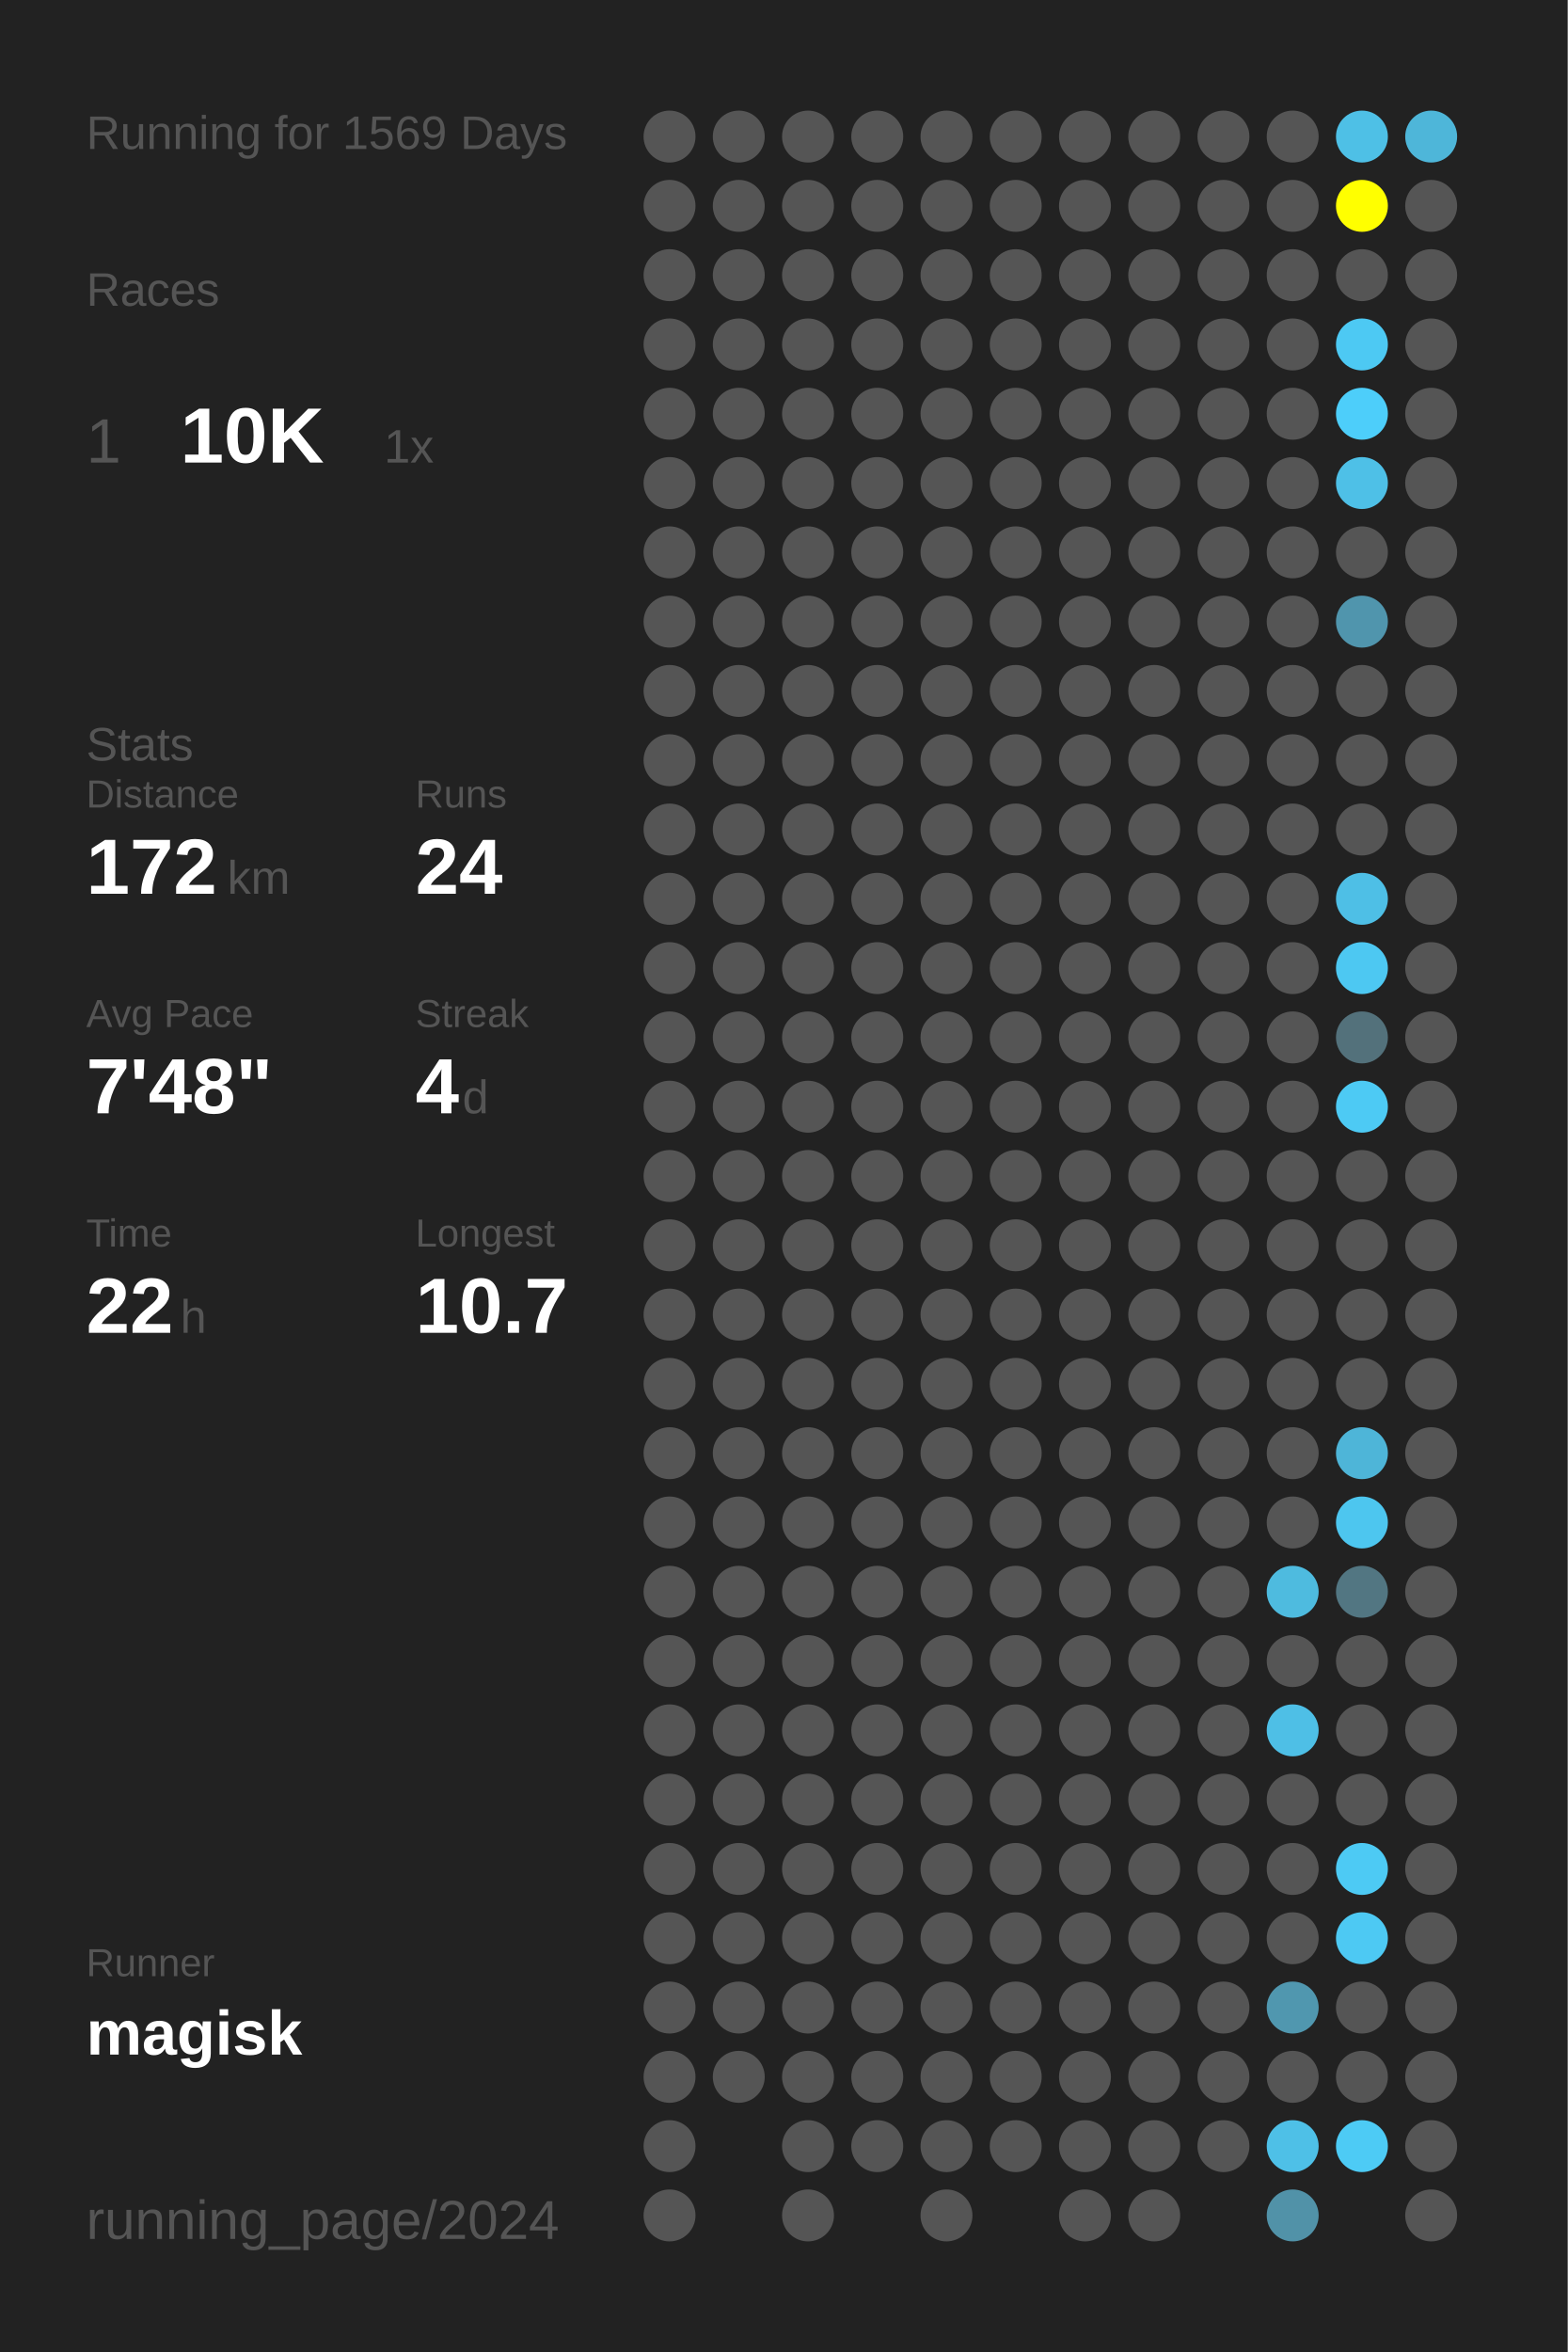
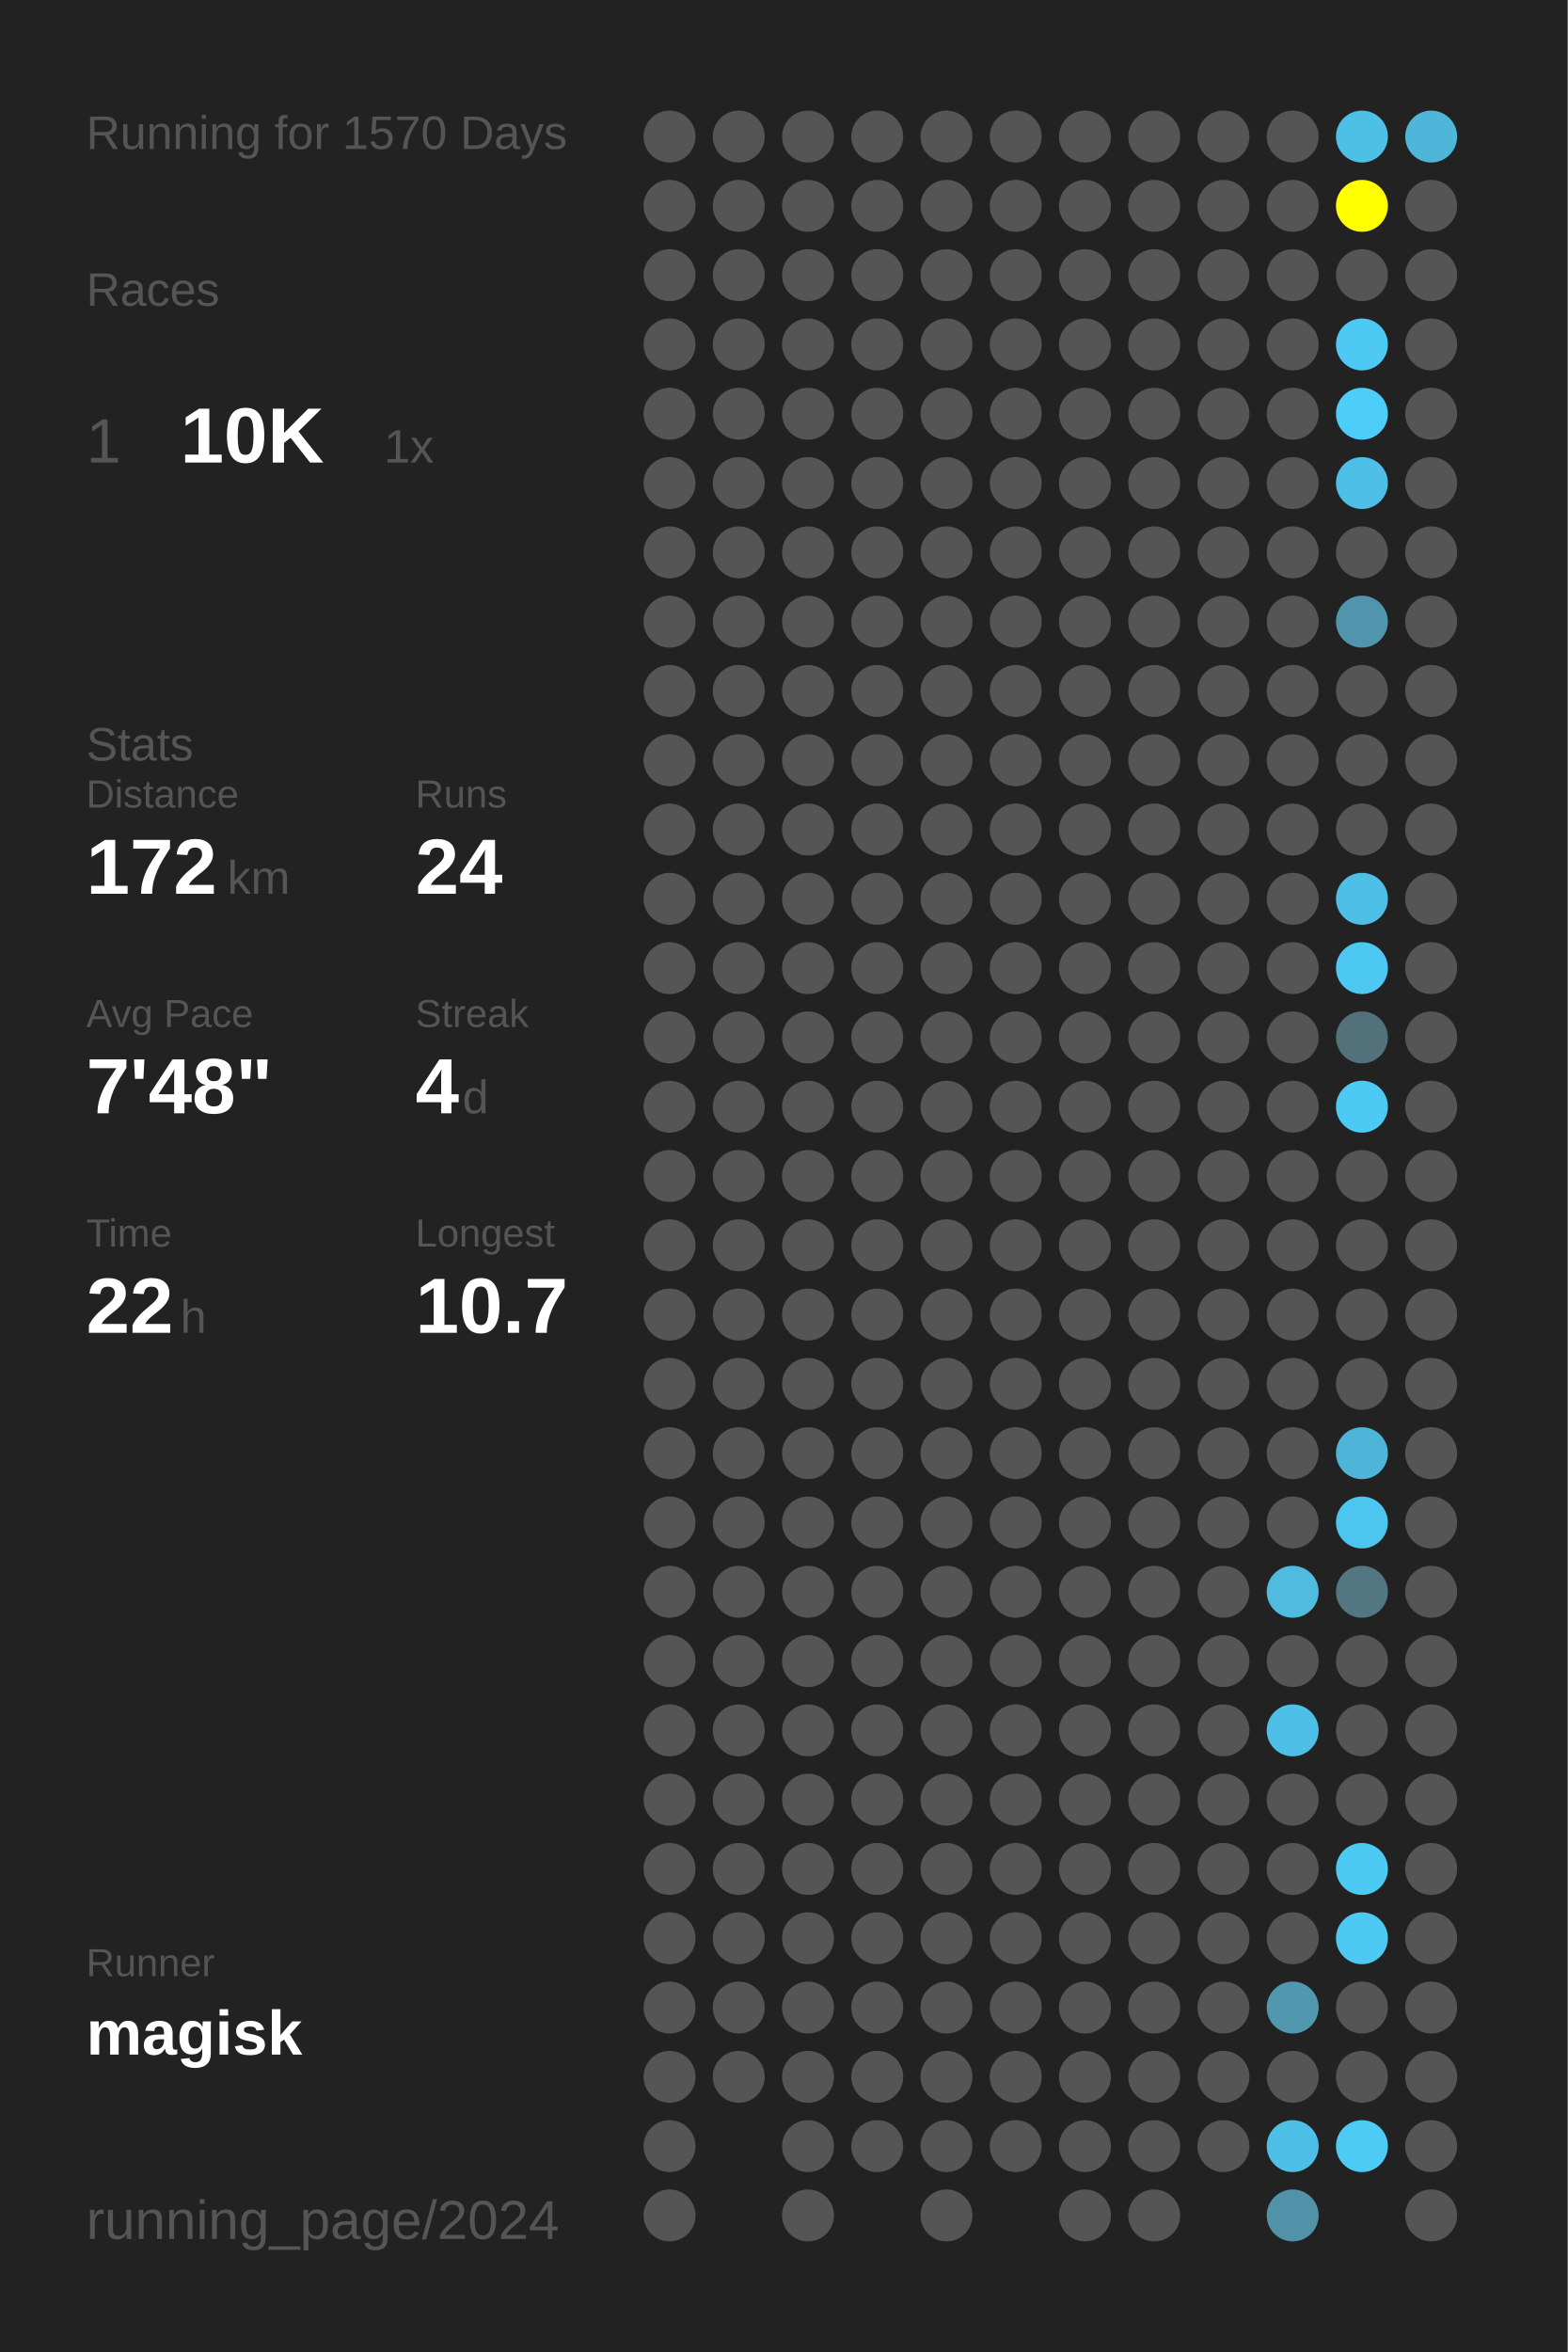
<svg xmlns="http://www.w3.org/2000/svg" baseProfile="full" height="300mm" version="1.1" viewBox="0,0,200,300" width="200mm">
  <defs />
  <rect fill="#222222" height="300" width="200" x="0" y="0" />
-   <text fill="#555555" style="font-size:6px; font-family:Arial;" x="11" y="19">Running for 1569 Days</text>
+   <text fill="#555555" style="font-size:6px; font-family:Arial;" x="11" y="19">Running for 1570 Days</text>
  <text fill="#555555" style="font-size:6px; font-family:Arial;" x="11" y="39">Races</text>
  <text fill="#555555" style="font-size:8px; font-family:Arial;" x="11" y="59">1</text>
  <text fill="#FFFFFF" style="font-size:10px; font-family:Arial; font-weight:bold;" x="23" y="59">10K</text>
  <text fill="#555555" style="font-size:6px; font-family:Arial;" x="49" y="59">1x</text>
  <text fill="#555555" style="font-size:6px; font-family:Arial;" x="11" y="97">Stats</text>
  <text fill="#555555" style="font-size:5px; font-family:Arial;" x="11" y="103">Distance</text>
  <text fill="#FFFFFF" style="font-size:10px; font-family:Arial; font-weight:bold;" x="11" y="114">172</text>
  <text fill="#555555" style="font-size:6px; font-family:Arial;" x="29" y="114">km</text>
  <text fill="#555555" style="font-size:5px; font-family:Arial;" x="53" y="103">Runs</text>
  <text fill="#FFFFFF" style="font-size:10px; font-family:Arial; font-weight:bold;" x="53" y="114">24</text>
  <text fill="#555555" style="font-size:5px; font-family:Arial;" x="11" y="131">Avg Pace</text>
  <text fill="#FFFFFF" style="font-size:10px; font-family:Arial; font-weight:bold;" x="11" y="142">7'48"</text>
  <text fill="#555555" style="font-size:5px; font-family:Arial;" x="53" y="131">Streak</text>
  <text fill="#FFFFFF" style="font-size:10px; font-family:Arial; font-weight:bold;" x="53" y="142">4</text>
  <text fill="#555555" style="font-size:6px; font-family:Arial;" x="59" y="142">d</text>
  <text fill="#555555" style="font-size:5px; font-family:Arial;" x="11" y="159">Time</text>
  <text fill="#FFFFFF" style="font-size:10px; font-family:Arial; font-weight:bold;" x="11" y="170">22</text>
  <text fill="#555555" style="font-size:6px; font-family:Arial;" x="23" y="170">h</text>
  <text fill="#555555" style="font-size:5px; font-family:Arial;" x="53" y="159">Longest</text>
  <text fill="#FFFFFF" style="font-size:10px; font-family:Arial; font-weight:bold;" x="53" y="170">10.7</text>
  <text fill="#555555" style="font-size:5px; font-family:Arial;" x="11" y="252.065">Runner</text>
  <text fill="#FFFFFF" style="font-size:8px; font-family:Arial; font-weight:bold;" x="11" y="262.065">magisk</text>
  <text fill="#555555" style="font-size:7px; font-family:Arial;" x="11" y="285.581">running_page/2024</text>
  <circle cx="85.417" cy="17.419" fill="#555555" r="3.312" />
  <circle cx="85.417" cy="26.258" fill="#555555" r="3.312" />
  <circle cx="85.417" cy="35.097" fill="#555555" r="3.312" />
  <circle cx="85.417" cy="43.935" fill="#555555" r="3.312" />
  <circle cx="85.417" cy="52.774" fill="#555555" r="3.312" />
  <circle cx="85.417" cy="61.613" fill="#555555" r="3.312" />
  <circle cx="85.417" cy="70.452" fill="#555555" r="3.312" />
  <circle cx="85.417" cy="79.29" fill="#555555" r="3.312" />
  <circle cx="85.417" cy="88.129" fill="#555555" r="3.312" />
  <circle cx="85.417" cy="96.968" fill="#555555" r="3.312" />
  <circle cx="85.417" cy="105.806" fill="#555555" r="3.312" />
  <circle cx="85.417" cy="114.645" fill="#555555" r="3.312" />
  <circle cx="85.417" cy="123.484" fill="#555555" r="3.312" />
  <circle cx="85.417" cy="132.323" fill="#555555" r="3.312" />
  <circle cx="85.417" cy="141.161" fill="#555555" r="3.312" />
  <circle cx="85.417" cy="150" fill="#555555" r="3.312" />
  <circle cx="85.417" cy="158.839" fill="#555555" r="3.312" />
  <circle cx="85.417" cy="167.677" fill="#555555" r="3.312" />
  <circle cx="85.417" cy="176.516" fill="#555555" r="3.312" />
  <circle cx="85.417" cy="185.355" fill="#555555" r="3.312" />
  <circle cx="85.417" cy="194.194" fill="#555555" r="3.312" />
  <circle cx="85.417" cy="203.032" fill="#555555" r="3.312" />
  <circle cx="85.417" cy="211.871" fill="#555555" r="3.312" />
  <circle cx="85.417" cy="220.71" fill="#555555" r="3.312" />
  <circle cx="85.417" cy="229.548" fill="#555555" r="3.312" />
  <circle cx="85.417" cy="238.387" fill="#555555" r="3.312" />
  <circle cx="85.417" cy="247.226" fill="#555555" r="3.312" />
  <circle cx="85.417" cy="256.065" fill="#555555" r="3.312" />
  <circle cx="85.417" cy="264.903" fill="#555555" r="3.312" />
  <circle cx="85.417" cy="273.742" fill="#555555" r="3.312" />
  <circle cx="85.417" cy="282.581" fill="#555555" r="3.312" />
  <circle cx="94.25" cy="17.419" fill="#555555" r="3.312" />
  <circle cx="94.25" cy="26.258" fill="#555555" r="3.312" />
  <circle cx="94.25" cy="35.097" fill="#555555" r="3.312" />
  <circle cx="94.25" cy="43.935" fill="#555555" r="3.312" />
  <circle cx="94.25" cy="52.774" fill="#555555" r="3.312" />
  <circle cx="94.25" cy="61.613" fill="#555555" r="3.312" />
  <circle cx="94.25" cy="70.452" fill="#555555" r="3.312" />
  <circle cx="94.25" cy="79.29" fill="#555555" r="3.312" />
  <circle cx="94.25" cy="88.129" fill="#555555" r="3.312" />
  <circle cx="94.25" cy="96.968" fill="#555555" r="3.312" />
  <circle cx="94.25" cy="105.806" fill="#555555" r="3.312" />
  <circle cx="94.25" cy="114.645" fill="#555555" r="3.312" />
  <circle cx="94.25" cy="123.484" fill="#555555" r="3.312" />
  <circle cx="94.25" cy="132.323" fill="#555555" r="3.312" />
  <circle cx="94.25" cy="141.161" fill="#555555" r="3.312" />
  <circle cx="94.25" cy="150" fill="#555555" r="3.312" />
  <circle cx="94.25" cy="158.839" fill="#555555" r="3.312" />
  <circle cx="94.25" cy="167.677" fill="#555555" r="3.312" />
  <circle cx="94.25" cy="176.516" fill="#555555" r="3.312" />
  <circle cx="94.25" cy="185.355" fill="#555555" r="3.312" />
  <circle cx="94.25" cy="194.194" fill="#555555" r="3.312" />
  <circle cx="94.25" cy="203.032" fill="#555555" r="3.312" />
  <circle cx="94.25" cy="211.871" fill="#555555" r="3.312" />
  <circle cx="94.25" cy="220.71" fill="#555555" r="3.312" />
  <circle cx="94.25" cy="229.548" fill="#555555" r="3.312" />
  <circle cx="94.25" cy="238.387" fill="#555555" r="3.312" />
  <circle cx="94.25" cy="247.226" fill="#555555" r="3.312" />
  <circle cx="94.25" cy="256.065" fill="#555555" r="3.312" />
  <circle cx="94.25" cy="264.903" fill="#555555" r="3.312" />
  <circle cx="103.083" cy="17.419" fill="#555555" r="3.312" />
  <circle cx="103.083" cy="26.258" fill="#555555" r="3.312" />
  <circle cx="103.083" cy="35.097" fill="#555555" r="3.312" />
  <circle cx="103.083" cy="43.935" fill="#555555" r="3.312" />
  <circle cx="103.083" cy="52.774" fill="#555555" r="3.312" />
  <circle cx="103.083" cy="61.613" fill="#555555" r="3.312" />
  <circle cx="103.083" cy="70.452" fill="#555555" r="3.312" />
  <circle cx="103.083" cy="79.29" fill="#555555" r="3.312" />
  <circle cx="103.083" cy="88.129" fill="#555555" r="3.312" />
  <circle cx="103.083" cy="96.968" fill="#555555" r="3.312" />
  <circle cx="103.083" cy="105.806" fill="#555555" r="3.312" />
  <circle cx="103.083" cy="114.645" fill="#555555" r="3.312" />
  <circle cx="103.083" cy="123.484" fill="#555555" r="3.312" />
  <circle cx="103.083" cy="132.323" fill="#555555" r="3.312" />
  <circle cx="103.083" cy="141.161" fill="#555555" r="3.312" />
  <circle cx="103.083" cy="150" fill="#555555" r="3.312" />
  <circle cx="103.083" cy="158.839" fill="#555555" r="3.312" />
  <circle cx="103.083" cy="167.677" fill="#555555" r="3.312" />
  <circle cx="103.083" cy="176.516" fill="#555555" r="3.312" />
  <circle cx="103.083" cy="185.355" fill="#555555" r="3.312" />
  <circle cx="103.083" cy="194.194" fill="#555555" r="3.312" />
  <circle cx="103.083" cy="203.032" fill="#555555" r="3.312" />
  <circle cx="103.083" cy="211.871" fill="#555555" r="3.312" />
  <circle cx="103.083" cy="220.71" fill="#555555" r="3.312" />
  <circle cx="103.083" cy="229.548" fill="#555555" r="3.312" />
  <circle cx="103.083" cy="238.387" fill="#555555" r="3.312" />
  <circle cx="103.083" cy="247.226" fill="#555555" r="3.312" />
  <circle cx="103.083" cy="256.065" fill="#555555" r="3.312" />
  <circle cx="103.083" cy="264.903" fill="#555555" r="3.312" />
  <circle cx="103.083" cy="273.742" fill="#555555" r="3.312" />
  <circle cx="103.083" cy="282.581" fill="#555555" r="3.312" />
  <circle cx="111.917" cy="17.419" fill="#555555" r="3.312" />
  <circle cx="111.917" cy="26.258" fill="#555555" r="3.312" />
  <circle cx="111.917" cy="35.097" fill="#555555" r="3.312" />
  <circle cx="111.917" cy="43.935" fill="#555555" r="3.312" />
  <circle cx="111.917" cy="52.774" fill="#555555" r="3.312" />
  <circle cx="111.917" cy="61.613" fill="#555555" r="3.312" />
  <circle cx="111.917" cy="70.452" fill="#555555" r="3.312" />
  <circle cx="111.917" cy="79.29" fill="#555555" r="3.312" />
  <circle cx="111.917" cy="88.129" fill="#555555" r="3.312" />
  <circle cx="111.917" cy="96.968" fill="#555555" r="3.312" />
  <circle cx="111.917" cy="105.806" fill="#555555" r="3.312" />
  <circle cx="111.917" cy="114.645" fill="#555555" r="3.312" />
  <circle cx="111.917" cy="123.484" fill="#555555" r="3.312" />
  <circle cx="111.917" cy="132.323" fill="#555555" r="3.312" />
  <circle cx="111.917" cy="141.161" fill="#555555" r="3.312" />
  <circle cx="111.917" cy="150" fill="#555555" r="3.312" />
  <circle cx="111.917" cy="158.839" fill="#555555" r="3.312" />
  <circle cx="111.917" cy="167.677" fill="#555555" r="3.312" />
  <circle cx="111.917" cy="176.516" fill="#555555" r="3.312" />
  <circle cx="111.917" cy="185.355" fill="#555555" r="3.312" />
  <circle cx="111.917" cy="194.194" fill="#555555" r="3.312" />
  <circle cx="111.917" cy="203.032" fill="#555555" r="3.312" />
  <circle cx="111.917" cy="211.871" fill="#555555" r="3.312" />
  <circle cx="111.917" cy="220.71" fill="#555555" r="3.312" />
  <circle cx="111.917" cy="229.548" fill="#555555" r="3.312" />
  <circle cx="111.917" cy="238.387" fill="#555555" r="3.312" />
  <circle cx="111.917" cy="247.226" fill="#555555" r="3.312" />
  <circle cx="111.917" cy="256.065" fill="#555555" r="3.312" />
  <circle cx="111.917" cy="264.903" fill="#555555" r="3.312" />
  <circle cx="111.917" cy="273.742" fill="#555555" r="3.312" />
  <circle cx="120.75" cy="17.419" fill="#555555" r="3.312" />
  <circle cx="120.75" cy="26.258" fill="#555555" r="3.312" />
  <circle cx="120.75" cy="35.097" fill="#555555" r="3.312" />
  <circle cx="120.75" cy="43.935" fill="#555555" r="3.312" />
  <circle cx="120.75" cy="52.774" fill="#555555" r="3.312" />
  <circle cx="120.75" cy="61.613" fill="#555555" r="3.312" />
  <circle cx="120.75" cy="70.452" fill="#555555" r="3.312" />
  <circle cx="120.75" cy="79.29" fill="#555555" r="3.312" />
  <circle cx="120.75" cy="88.129" fill="#555555" r="3.312" />
  <circle cx="120.75" cy="96.968" fill="#555555" r="3.312" />
  <circle cx="120.75" cy="105.806" fill="#555555" r="3.312" />
  <circle cx="120.75" cy="114.645" fill="#555555" r="3.312" />
  <circle cx="120.75" cy="123.484" fill="#555555" r="3.312" />
  <circle cx="120.75" cy="132.323" fill="#555555" r="3.312" />
  <circle cx="120.75" cy="141.161" fill="#555555" r="3.312" />
  <circle cx="120.75" cy="150" fill="#555555" r="3.312" />
  <circle cx="120.75" cy="158.839" fill="#555555" r="3.312" />
  <circle cx="120.75" cy="167.677" fill="#555555" r="3.312" />
  <circle cx="120.75" cy="176.516" fill="#555555" r="3.312" />
  <circle cx="120.75" cy="185.355" fill="#555555" r="3.312" />
  <circle cx="120.75" cy="194.194" fill="#555555" r="3.312" />
  <circle cx="120.75" cy="203.032" fill="#555555" r="3.312" />
  <circle cx="120.75" cy="211.871" fill="#555555" r="3.312" />
  <circle cx="120.75" cy="220.71" fill="#555555" r="3.312" />
  <circle cx="120.75" cy="229.548" fill="#555555" r="3.312" />
  <circle cx="120.75" cy="238.387" fill="#555555" r="3.312" />
  <circle cx="120.75" cy="247.226" fill="#555555" r="3.312" />
  <circle cx="120.75" cy="256.065" fill="#555555" r="3.312" />
  <circle cx="120.75" cy="264.903" fill="#555555" r="3.312" />
  <circle cx="120.75" cy="273.742" fill="#555555" r="3.312" />
  <circle cx="120.75" cy="282.581" fill="#555555" r="3.312" />
  <circle cx="129.583" cy="17.419" fill="#555555" r="3.312" />
  <circle cx="129.583" cy="26.258" fill="#555555" r="3.312" />
  <circle cx="129.583" cy="35.097" fill="#555555" r="3.312" />
  <circle cx="129.583" cy="43.935" fill="#555555" r="3.312" />
  <circle cx="129.583" cy="52.774" fill="#555555" r="3.312" />
  <circle cx="129.583" cy="61.613" fill="#555555" r="3.312" />
  <circle cx="129.583" cy="70.452" fill="#555555" r="3.312" />
  <circle cx="129.583" cy="79.29" fill="#555555" r="3.312" />
  <circle cx="129.583" cy="88.129" fill="#555555" r="3.312" />
  <circle cx="129.583" cy="96.968" fill="#555555" r="3.312" />
  <circle cx="129.583" cy="105.806" fill="#555555" r="3.312" />
  <circle cx="129.583" cy="114.645" fill="#555555" r="3.312" />
  <circle cx="129.583" cy="123.484" fill="#555555" r="3.312" />
  <circle cx="129.583" cy="132.323" fill="#555555" r="3.312" />
  <circle cx="129.583" cy="141.161" fill="#555555" r="3.312" />
  <circle cx="129.583" cy="150" fill="#555555" r="3.312" />
  <circle cx="129.583" cy="158.839" fill="#555555" r="3.312" />
  <circle cx="129.583" cy="167.677" fill="#555555" r="3.312" />
  <circle cx="129.583" cy="176.516" fill="#555555" r="3.312" />
  <circle cx="129.583" cy="185.355" fill="#555555" r="3.312" />
  <circle cx="129.583" cy="194.194" fill="#555555" r="3.312" />
  <circle cx="129.583" cy="203.032" fill="#555555" r="3.312" />
  <circle cx="129.583" cy="211.871" fill="#555555" r="3.312" />
  <circle cx="129.583" cy="220.71" fill="#555555" r="3.312" />
  <circle cx="129.583" cy="229.548" fill="#555555" r="3.312" />
  <circle cx="129.583" cy="238.387" fill="#555555" r="3.312" />
  <circle cx="129.583" cy="247.226" fill="#555555" r="3.312" />
  <circle cx="129.583" cy="256.065" fill="#555555" r="3.312" />
  <circle cx="129.583" cy="264.903" fill="#555555" r="3.312" />
  <circle cx="129.583" cy="273.742" fill="#555555" r="3.312" />
  <circle cx="138.417" cy="17.419" fill="#555555" r="3.312" />
  <circle cx="138.417" cy="26.258" fill="#555555" r="3.312" />
  <circle cx="138.417" cy="35.097" fill="#555555" r="3.312" />
  <circle cx="138.417" cy="43.935" fill="#555555" r="3.312" />
  <circle cx="138.417" cy="52.774" fill="#555555" r="3.312" />
  <circle cx="138.417" cy="61.613" fill="#555555" r="3.312" />
  <circle cx="138.417" cy="70.452" fill="#555555" r="3.312" />
  <circle cx="138.417" cy="79.29" fill="#555555" r="3.312" />
  <circle cx="138.417" cy="88.129" fill="#555555" r="3.312" />
  <circle cx="138.417" cy="96.968" fill="#555555" r="3.312" />
  <circle cx="138.417" cy="105.806" fill="#555555" r="3.312" />
  <circle cx="138.417" cy="114.645" fill="#555555" r="3.312" />
  <circle cx="138.417" cy="123.484" fill="#555555" r="3.312" />
  <circle cx="138.417" cy="132.323" fill="#555555" r="3.312" />
  <circle cx="138.417" cy="141.161" fill="#555555" r="3.312" />
  <circle cx="138.417" cy="150" fill="#555555" r="3.312" />
  <circle cx="138.417" cy="158.839" fill="#555555" r="3.312" />
  <circle cx="138.417" cy="167.677" fill="#555555" r="3.312" />
  <circle cx="138.417" cy="176.516" fill="#555555" r="3.312" />
  <circle cx="138.417" cy="185.355" fill="#555555" r="3.312" />
  <circle cx="138.417" cy="194.194" fill="#555555" r="3.312" />
  <circle cx="138.417" cy="203.032" fill="#555555" r="3.312" />
  <circle cx="138.417" cy="211.871" fill="#555555" r="3.312" />
  <circle cx="138.417" cy="220.71" fill="#555555" r="3.312" />
  <circle cx="138.417" cy="229.548" fill="#555555" r="3.312" />
  <circle cx="138.417" cy="238.387" fill="#555555" r="3.312" />
  <circle cx="138.417" cy="247.226" fill="#555555" r="3.312" />
  <circle cx="138.417" cy="256.065" fill="#555555" r="3.312" />
  <circle cx="138.417" cy="264.903" fill="#555555" r="3.312" />
  <circle cx="138.417" cy="273.742" fill="#555555" r="3.312" />
  <circle cx="138.417" cy="282.581" fill="#555555" r="3.312" />
  <circle cx="147.25" cy="17.419" fill="#555555" r="3.312" />
  <circle cx="147.25" cy="26.258" fill="#555555" r="3.312" />
  <circle cx="147.25" cy="35.097" fill="#555555" r="3.312" />
  <circle cx="147.25" cy="43.935" fill="#555555" r="3.312" />
  <circle cx="147.25" cy="52.774" fill="#555555" r="3.312" />
  <circle cx="147.25" cy="61.613" fill="#555555" r="3.312" />
  <circle cx="147.25" cy="70.452" fill="#555555" r="3.312" />
  <circle cx="147.25" cy="79.29" fill="#555555" r="3.312" />
  <circle cx="147.25" cy="88.129" fill="#555555" r="3.312" />
  <circle cx="147.25" cy="96.968" fill="#555555" r="3.312" />
  <circle cx="147.25" cy="105.806" fill="#555555" r="3.312" />
  <circle cx="147.25" cy="114.645" fill="#555555" r="3.312" />
  <circle cx="147.25" cy="123.484" fill="#555555" r="3.312" />
  <circle cx="147.25" cy="132.323" fill="#555555" r="3.312" />
  <circle cx="147.25" cy="141.161" fill="#555555" r="3.312" />
  <circle cx="147.25" cy="150" fill="#555555" r="3.312" />
  <circle cx="147.25" cy="158.839" fill="#555555" r="3.312" />
  <circle cx="147.25" cy="167.677" fill="#555555" r="3.312" />
  <circle cx="147.25" cy="176.516" fill="#555555" r="3.312" />
  <circle cx="147.25" cy="185.355" fill="#555555" r="3.312" />
  <circle cx="147.25" cy="194.194" fill="#555555" r="3.312" />
  <circle cx="147.25" cy="203.032" fill="#555555" r="3.312" />
  <circle cx="147.25" cy="211.871" fill="#555555" r="3.312" />
  <circle cx="147.25" cy="220.71" fill="#555555" r="3.312" />
  <circle cx="147.25" cy="229.548" fill="#555555" r="3.312" />
  <circle cx="147.25" cy="238.387" fill="#555555" r="3.312" />
  <circle cx="147.25" cy="247.226" fill="#555555" r="3.312" />
  <circle cx="147.25" cy="256.065" fill="#555555" r="3.312" />
  <circle cx="147.25" cy="264.903" fill="#555555" r="3.312" />
  <circle cx="147.25" cy="273.742" fill="#555555" r="3.312" />
  <circle cx="147.25" cy="282.581" fill="#555555" r="3.312" />
  <circle cx="156.083" cy="17.419" fill="#555555" r="3.312" />
  <circle cx="156.083" cy="26.258" fill="#555555" r="3.312" />
  <circle cx="156.083" cy="35.097" fill="#555555" r="3.312" />
  <circle cx="156.083" cy="43.935" fill="#555555" r="3.312" />
  <circle cx="156.083" cy="52.774" fill="#555555" r="3.312" />
  <circle cx="156.083" cy="61.613" fill="#555555" r="3.312" />
  <circle cx="156.083" cy="70.452" fill="#555555" r="3.312" />
  <circle cx="156.083" cy="79.29" fill="#555555" r="3.312" />
  <circle cx="156.083" cy="88.129" fill="#555555" r="3.312" />
  <circle cx="156.083" cy="96.968" fill="#555555" r="3.312" />
  <circle cx="156.083" cy="105.806" fill="#555555" r="3.312" />
  <circle cx="156.083" cy="114.645" fill="#555555" r="3.312" />
  <circle cx="156.083" cy="123.484" fill="#555555" r="3.312" />
  <circle cx="156.083" cy="132.323" fill="#555555" r="3.312" />
  <circle cx="156.083" cy="141.161" fill="#555555" r="3.312" />
  <circle cx="156.083" cy="150" fill="#555555" r="3.312" />
  <circle cx="156.083" cy="158.839" fill="#555555" r="3.312" />
  <circle cx="156.083" cy="167.677" fill="#555555" r="3.312" />
  <circle cx="156.083" cy="176.516" fill="#555555" r="3.312" />
  <circle cx="156.083" cy="185.355" fill="#555555" r="3.312" />
  <circle cx="156.083" cy="194.194" fill="#555555" r="3.312" />
  <circle cx="156.083" cy="203.032" fill="#555555" r="3.312" />
  <circle cx="156.083" cy="211.871" fill="#555555" r="3.312" />
  <circle cx="156.083" cy="220.71" fill="#555555" r="3.312" />
  <circle cx="156.083" cy="229.548" fill="#555555" r="3.312" />
  <circle cx="156.083" cy="238.387" fill="#555555" r="3.312" />
  <circle cx="156.083" cy="247.226" fill="#555555" r="3.312" />
  <circle cx="156.083" cy="256.065" fill="#555555" r="3.312" />
  <circle cx="156.083" cy="264.903" fill="#555555" r="3.312" />
  <circle cx="156.083" cy="273.742" fill="#555555" r="3.312" />
  <circle cx="164.917" cy="17.419" fill="#555555" r="3.312" />
  <circle cx="164.917" cy="26.258" fill="#555555" r="3.312" />
  <circle cx="164.917" cy="35.097" fill="#555555" r="3.312" />
  <circle cx="164.917" cy="43.935" fill="#555555" r="3.312" />
  <circle cx="164.917" cy="52.774" fill="#555555" r="3.312" />
  <circle cx="164.917" cy="61.613" fill="#555555" r="3.312" />
  <circle cx="164.917" cy="70.452" fill="#555555" r="3.312" />
  <circle cx="164.917" cy="79.29" fill="#555555" r="3.312" />
  <circle cx="164.917" cy="88.129" fill="#555555" r="3.312" />
  <circle cx="164.917" cy="96.968" fill="#555555" r="3.312" />
  <circle cx="164.917" cy="105.806" fill="#555555" r="3.312" />
  <circle cx="164.917" cy="114.645" fill="#555555" r="3.312" />
  <circle cx="164.917" cy="123.484" fill="#555555" r="3.312" />
  <circle cx="164.917" cy="132.323" fill="#555555" r="3.312" />
  <circle cx="164.917" cy="141.161" fill="#555555" r="3.312" />
  <circle cx="164.917" cy="150" fill="#555555" r="3.312" />
  <circle cx="164.917" cy="158.839" fill="#555555" r="3.312" />
  <circle cx="164.917" cy="167.677" fill="#555555" r="3.312" />
  <circle cx="164.917" cy="176.516" fill="#555555" r="3.312" />
  <circle cx="164.917" cy="185.355" fill="#555555" r="3.312" />
  <circle cx="164.917" cy="194.194" fill="#555555" r="3.312" />
  <circle cx="164.917" cy="203.032" fill="#4ebbdf" r="3.312" />
  <circle cx="164.917" cy="211.871" fill="#555555" r="3.312" />
  <circle cx="164.917" cy="220.71" fill="#4ebfe6" r="3.312" />
  <circle cx="164.917" cy="229.548" fill="#555555" r="3.312" />
  <circle cx="164.917" cy="238.387" fill="#555555" r="3.312" />
  <circle cx="164.917" cy="247.226" fill="#555555" r="3.312" />
  <circle cx="164.917" cy="256.065" fill="#5097af" r="3.312" />
  <circle cx="164.917" cy="264.903" fill="#555555" r="3.312" />
  <circle cx="164.917" cy="273.742" fill="#4ec0e7" r="3.312" />
  <circle cx="164.917" cy="282.581" fill="#5192a8" r="3.312" />
  <circle cx="173.75" cy="17.419" fill="#4ec0e6" r="3.312" />
  <circle cx="173.75" cy="26.258" fill="#FFFF00" r="3.312" />
  <circle cx="173.75" cy="35.097" fill="#555555" r="3.312" />
  <circle cx="173.75" cy="43.935" fill="#4dc9f3" r="3.312" />
  <circle cx="173.75" cy="52.774" fill="#4dcefa" r="3.312" />
  <circle cx="173.75" cy="61.613" fill="#4ec0e7" r="3.312" />
  <circle cx="173.75" cy="70.452" fill="#555555" r="3.312" />
  <circle cx="173.75" cy="79.29" fill="#5095ad" r="3.312" />
  <circle cx="173.75" cy="88.129" fill="#555555" r="3.312" />
  <circle cx="173.75" cy="96.968" fill="#555555" r="3.312" />
  <circle cx="173.75" cy="105.806" fill="#555555" r="3.312" />
  <circle cx="173.75" cy="114.645" fill="#4ebfe6" r="3.312" />
  <circle cx="173.75" cy="123.484" fill="#4dc8f2" r="3.312" />
  <circle cx="173.75" cy="132.323" fill="#53717b" r="3.312" />
  <circle cx="173.75" cy="141.161" fill="#4dcaf4" r="3.312" />
  <circle cx="173.75" cy="150" fill="#555555" r="3.312" />
  <circle cx="173.75" cy="158.839" fill="#555555" r="3.312" />
  <circle cx="173.75" cy="167.677" fill="#555555" r="3.312" />
  <circle cx="173.75" cy="176.516" fill="#555555" r="3.312" />
  <circle cx="173.75" cy="185.355" fill="#4eb5d8" r="3.312" />
  <circle cx="173.75" cy="194.194" fill="#4dc6ef" r="3.312" />
  <circle cx="173.75" cy="203.032" fill="#527682" r="3.312" />
  <circle cx="173.75" cy="211.871" fill="#555555" r="3.312" />
  <circle cx="173.75" cy="220.71" fill="#555555" r="3.312" />
  <circle cx="173.75" cy="229.548" fill="#555555" r="3.312" />
  <circle cx="173.75" cy="238.387" fill="#4dcaf4" r="3.312" />
  <circle cx="173.75" cy="247.226" fill="#4dc9f3" r="3.312" />
  <circle cx="173.75" cy="256.065" fill="#555555" r="3.312" />
  <circle cx="173.75" cy="264.903" fill="#555555" r="3.312" />
  <circle cx="173.75" cy="273.742" fill="#4dcbf5" r="3.312" />
  <circle cx="182.583" cy="17.419" fill="#4eb6d9" r="3.312" />
  <circle cx="182.583" cy="26.258" fill="#555555" r="3.312" />
  <circle cx="182.583" cy="35.097" fill="#555555" r="3.312" />
  <circle cx="182.583" cy="43.935" fill="#555555" r="3.312" />
  <circle cx="182.583" cy="52.774" fill="#555555" r="3.312" />
  <circle cx="182.583" cy="61.613" fill="#555555" r="3.312" />
  <circle cx="182.583" cy="70.452" fill="#555555" r="3.312" />
  <circle cx="182.583" cy="79.29" fill="#555555" r="3.312" />
  <circle cx="182.583" cy="88.129" fill="#555555" r="3.312" />
  <circle cx="182.583" cy="96.968" fill="#555555" r="3.312" />
  <circle cx="182.583" cy="105.806" fill="#555555" r="3.312" />
  <circle cx="182.583" cy="114.645" fill="#555555" r="3.312" />
  <circle cx="182.583" cy="123.484" fill="#555555" r="3.312" />
  <circle cx="182.583" cy="132.323" fill="#555555" r="3.312" />
  <circle cx="182.583" cy="141.161" fill="#555555" r="3.312" />
  <circle cx="182.583" cy="150" fill="#555555" r="3.312" />
  <circle cx="182.583" cy="158.839" fill="#555555" r="3.312" />
  <circle cx="182.583" cy="167.677" fill="#555555" r="3.312" />
  <circle cx="182.583" cy="176.516" fill="#555555" r="3.312" />
  <circle cx="182.583" cy="185.355" fill="#555555" r="3.312" />
  <circle cx="182.583" cy="194.194" fill="#555555" r="3.312" />
  <circle cx="182.583" cy="203.032" fill="#555555" r="3.312" />
  <circle cx="182.583" cy="211.871" fill="#555555" r="3.312" />
  <circle cx="182.583" cy="220.71" fill="#555555" r="3.312" />
  <circle cx="182.583" cy="229.548" fill="#555555" r="3.312" />
  <circle cx="182.583" cy="238.387" fill="#555555" r="3.312" />
  <circle cx="182.583" cy="247.226" fill="#555555" r="3.312" />
  <circle cx="182.583" cy="256.065" fill="#555555" r="3.312" />
  <circle cx="182.583" cy="264.903" fill="#555555" r="3.312" />
  <circle cx="182.583" cy="273.742" fill="#555555" r="3.312" />
  <circle cx="182.583" cy="282.581" fill="#555555" r="3.312" />
</svg>
